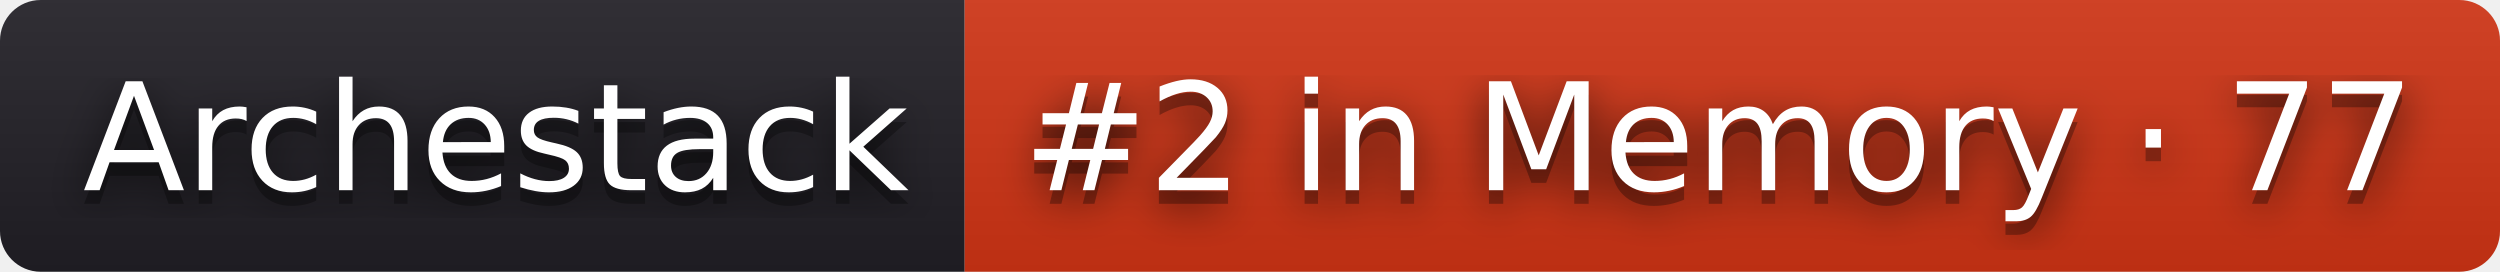
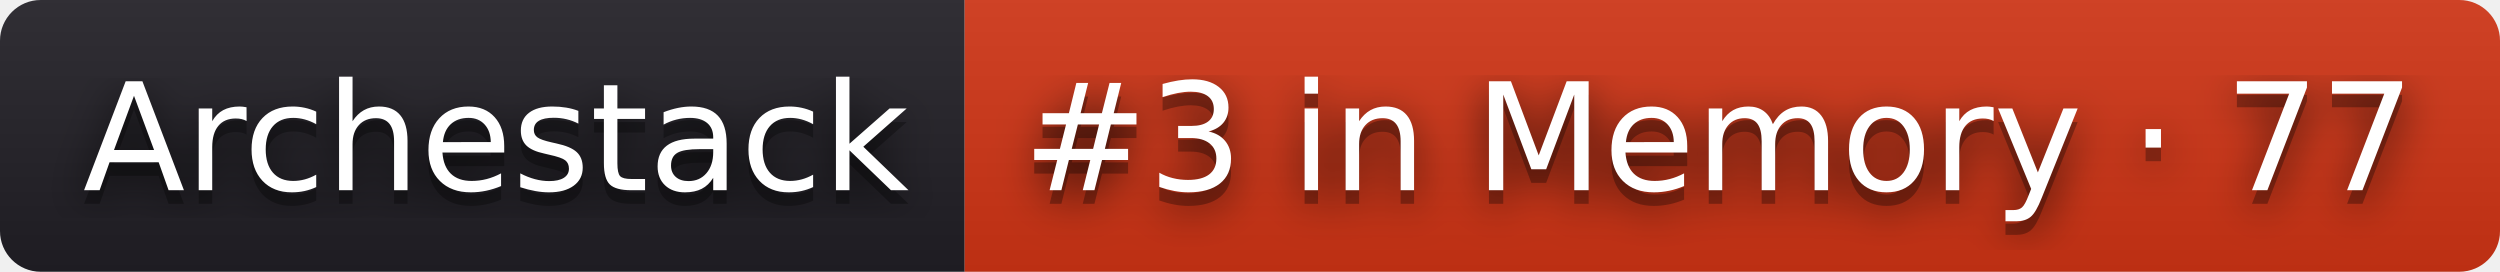
- <svg xmlns="http://www.w3.org/2000/svg" width="184" height="20" role="img" aria-label="Archestack: #2 in Memory · 77">
+ <svg xmlns="http://www.w3.org/2000/svg" width="184" height="20" role="img" aria-label="Archestack: #3 in Memory · 77">
  <filter id="blur">
    <feGaussianBlur stdDeviation="16" />
  </filter>
  <linearGradient id="s" x2="0" y2="100%">
    <stop offset="0" stop-color="#bbb" stop-opacity=".1" />
    <stop offset="1" stop-opacity=".1" />
  </linearGradient>
  <clipPath id="r">
    <rect width="184" height="20" rx="3" />
  </clipPath>
  <g clip-path="url(#r)">
    <rect width="71" height="20" fill="#211f26" />
    <rect x="71" width="113" height="20" fill="#d13415" />
    <rect width="184" height="20" fill="url(#s)" />
  </g>
  <g fill="#fff" text-anchor="middle" font-family="Verdana,Geneva,DejaVu Sans,sans-serif" text-rendering="geometricPrecision" font-size="110">
    <g transform="scale(.1)">
      <g aria-hidden="true" fill="#010101">
        <text x="365" y="150" fill-opacity=".8" filter="url(#blur)" textLength="610">Archestack</text>
        <text x="365" y="150" fill-opacity=".3" textLength="610">Archestack</text>
      </g>
      <text x="365" y="140" textLength="610">Archestack</text>
    </g>
    <g transform="scale(.1)">
      <g aria-hidden="true" fill="#010101">
-         <text x="1265" y="150" fill-opacity=".8" filter="url(#blur)" textLength="1030">#2 in Memory · 77</text>
-         <text x="1265" y="150" fill-opacity=".3" textLength="1030">#2 in Memory · 77</text>
+         <text x="1265" y="150" fill-opacity=".8" filter="url(#blur)" textLength="1030">#3 in Memory · 77</text>
+         <text x="1265" y="150" fill-opacity=".3" textLength="1030">#3 in Memory · 77</text>
      </g>
-       <text x="1265" y="140" textLength="1030">#2 in Memory · 77</text>
+       <text x="1265" y="140" textLength="1030">#3 in Memory · 77</text>
    </g>
  </g>
</svg>
